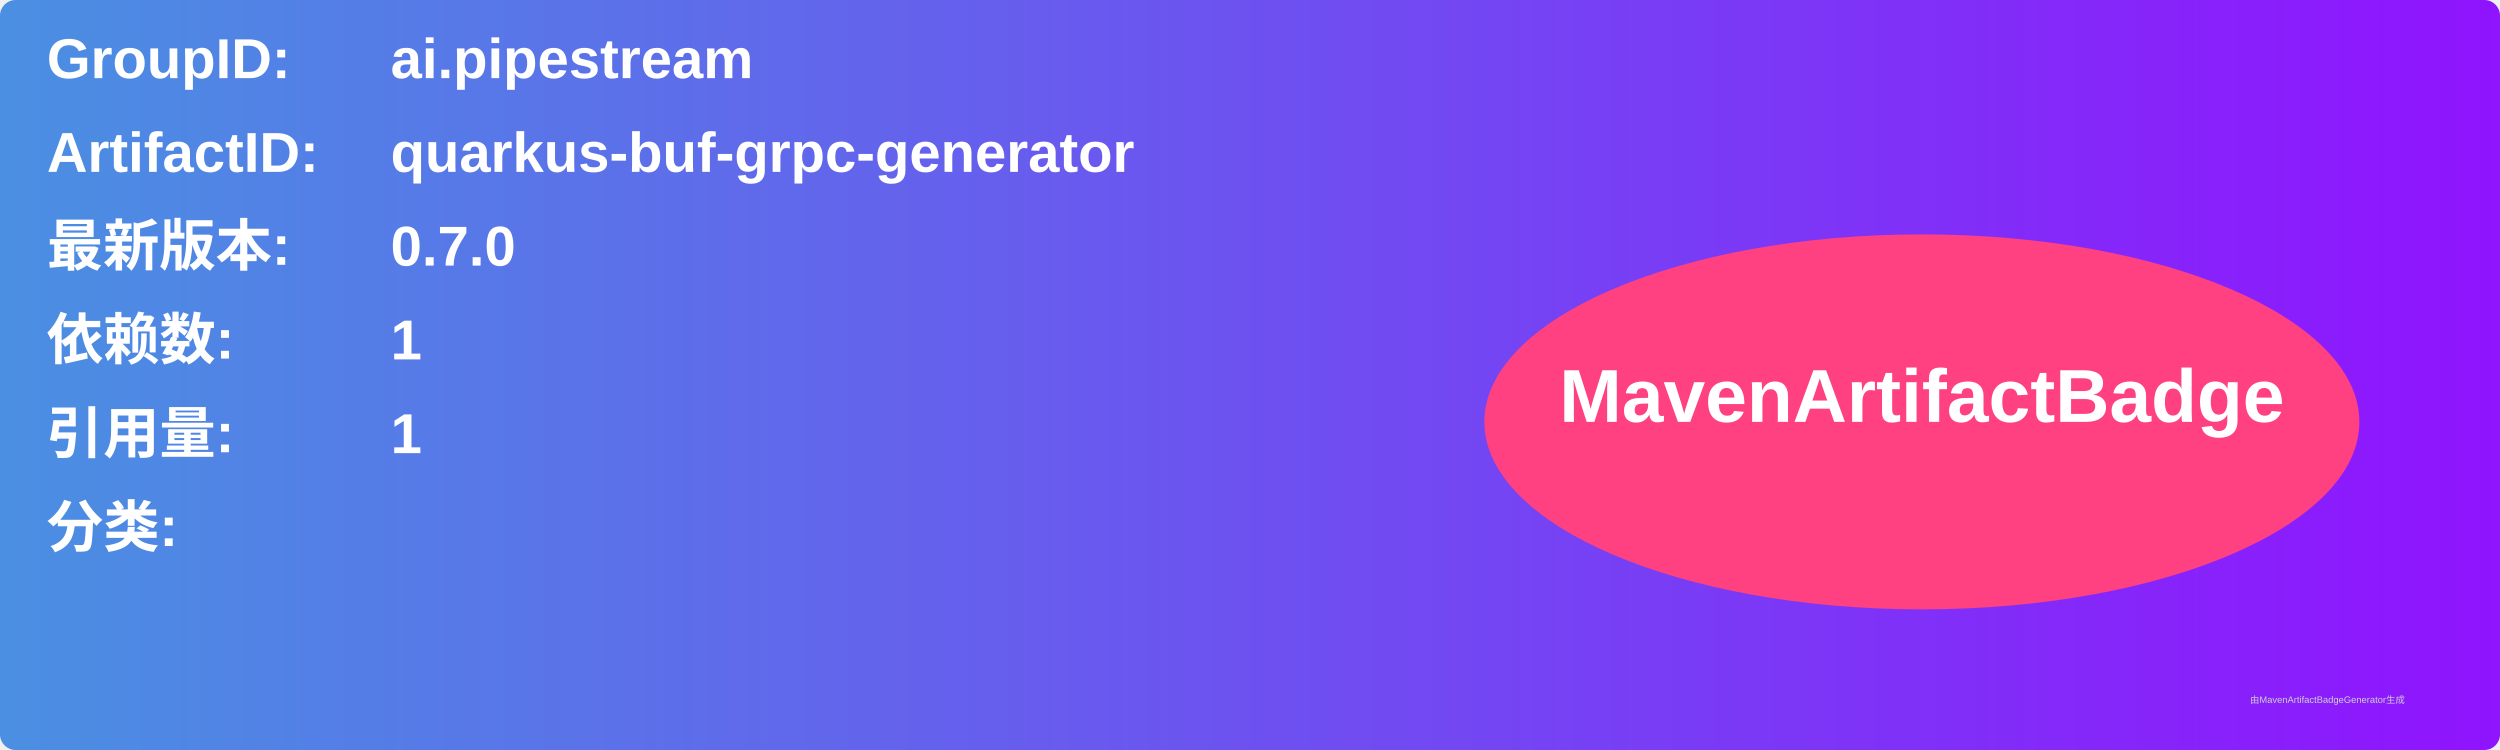
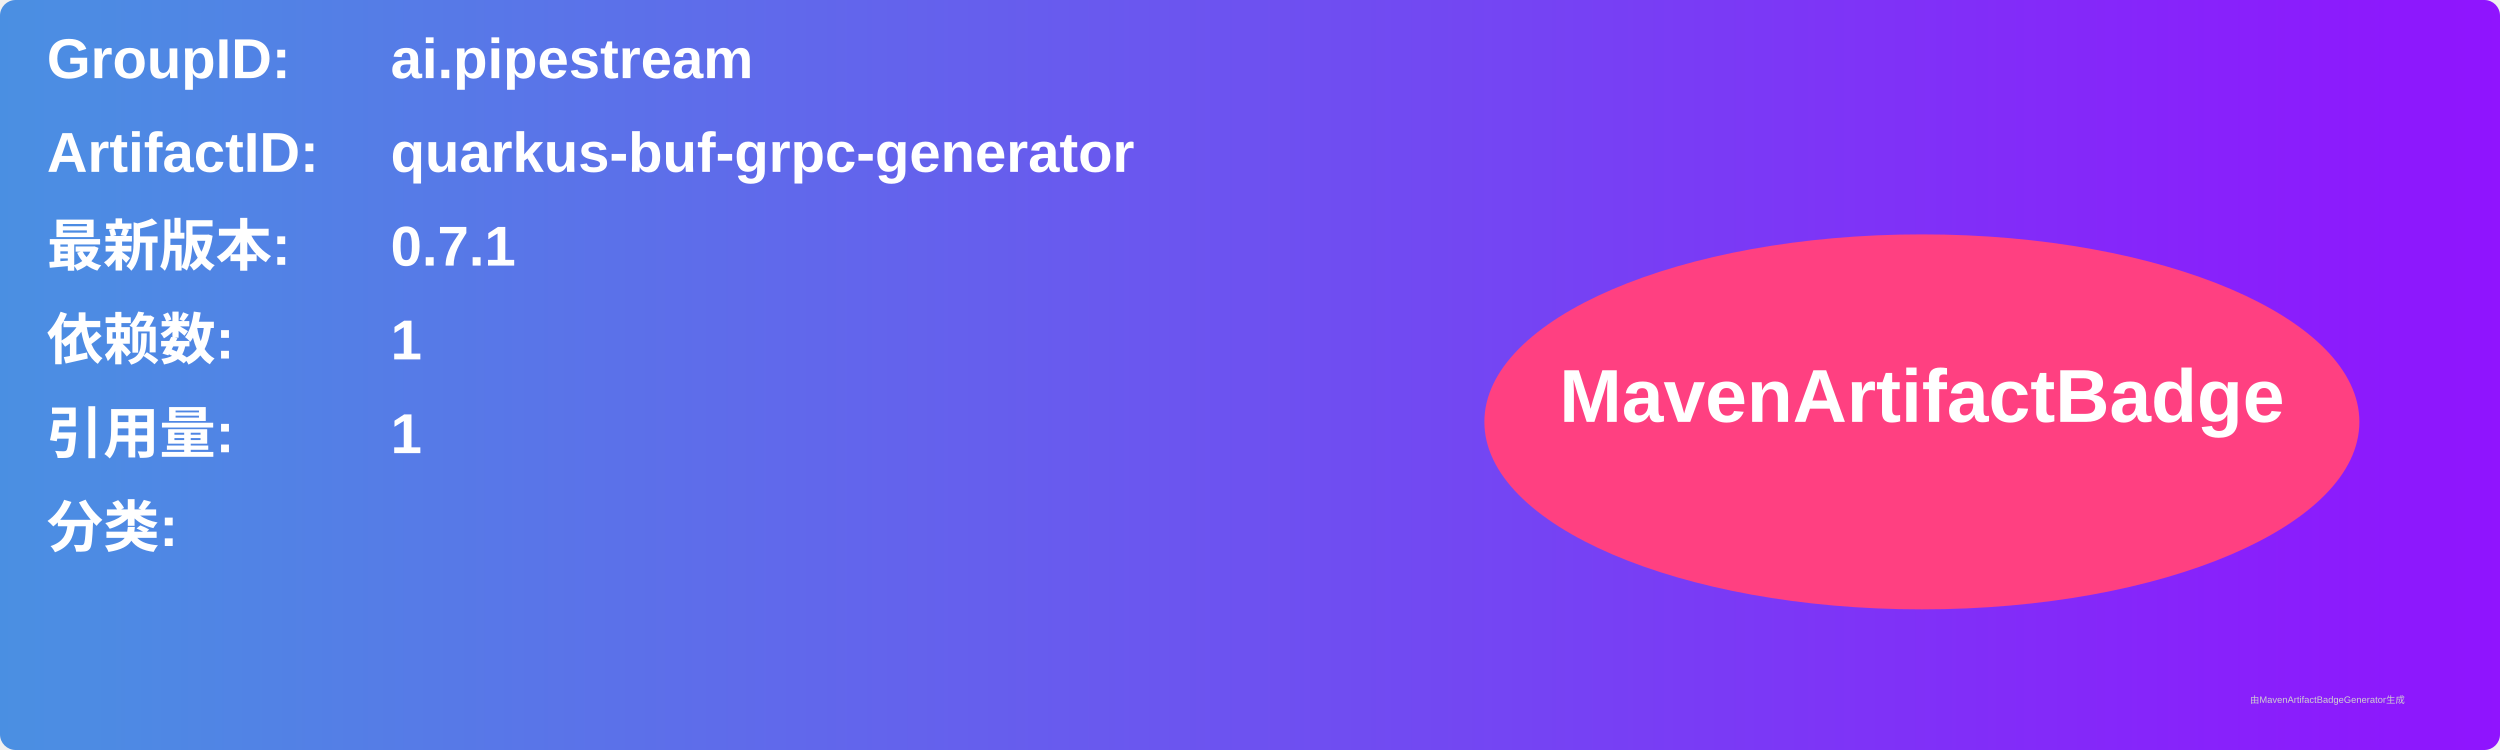
<svg xmlns="http://www.w3.org/2000/svg" width="800" height="240" viewBox="0 0 800 240">
  <linearGradient id="grad" x1="0%" y1="0%" x2="100%" y2="0%">
    <stop offset="0%" stop-color="#4a90e2" />
    <stop offset="100%" stop-color="#9013fe" />
  </linearGradient>
  <rect width="100%" height="100%" rx="5" ry="5" fill="url(#grad)" />
  <g transform="translate(15, 15)">
    <text x="0" y="10" font-family="Arial" font-size="18" fill="white" font-weight="bold" width="260">GroupID:</text>
    <text x="110" y="10" font-family="Arial" font-size="18" fill="white" font-weight="bold" width="460">ai.pipestream</text>
    <text x="0" y="40" font-family="Arial" font-size="18" fill="white" font-weight="bold" width="260">ArtifactID:</text>
    <text x="110" y="40" font-family="Arial" font-size="18" fill="white" font-weight="bold" width="460">quarkus-buf-grpc-generator</text>
    <text x="0" y="70" font-family="Arial" font-size="18" fill="white" font-weight="bold">最新版本:</text>
    <text x="110" y="70" font-family="Arial" font-size="18" fill="white" font-weight="bold">
-       <tspan font-weight="bold">0.7.0</tspan>
+       <tspan font-weight="bold">0.7.1</tspan>
    </text>
    <text x="0" y="100" font-family="Arial" font-size="18" fill="white" font-weight="bold">依赖数: </text>
    <text x="110" y="100" font-family="Arial" font-size="18" fill="white">
      <tspan font-weight="bold">1</tspan>
    </text>
    <text x="0" y="130" font-family="Arial" font-size="18" fill="white" font-weight="bold">引用量: </text>
    <text x="110" y="130" font-family="Arial" font-size="18" fill="white">
      <tspan font-weight="bold">1</tspan>
    </text>
    <text x="0" y="160" font-family="Arial" font-size="18" fill="white" font-weight="bold">分类:</text>
    <text x="10" y="190" font-family="Arial" font-size="10" fill="white">
      <tspan font-weight="bold" />
    </text>
    <ellipse cx="600" cy="120" rx="140" ry="60" fill="#ff4081" />
    <text x="600" y="120" text-anchor="middle" font-family="Arial" font-size="24" fill="white" font-weight="bold">MavenArtifactBadge</text>
  </g>
  <text x="720" y="225" font-family="Arial" font-size="3" fill="#d0d0d0">由MavenArtifactBadgeGenerator生成</text>
</svg>
